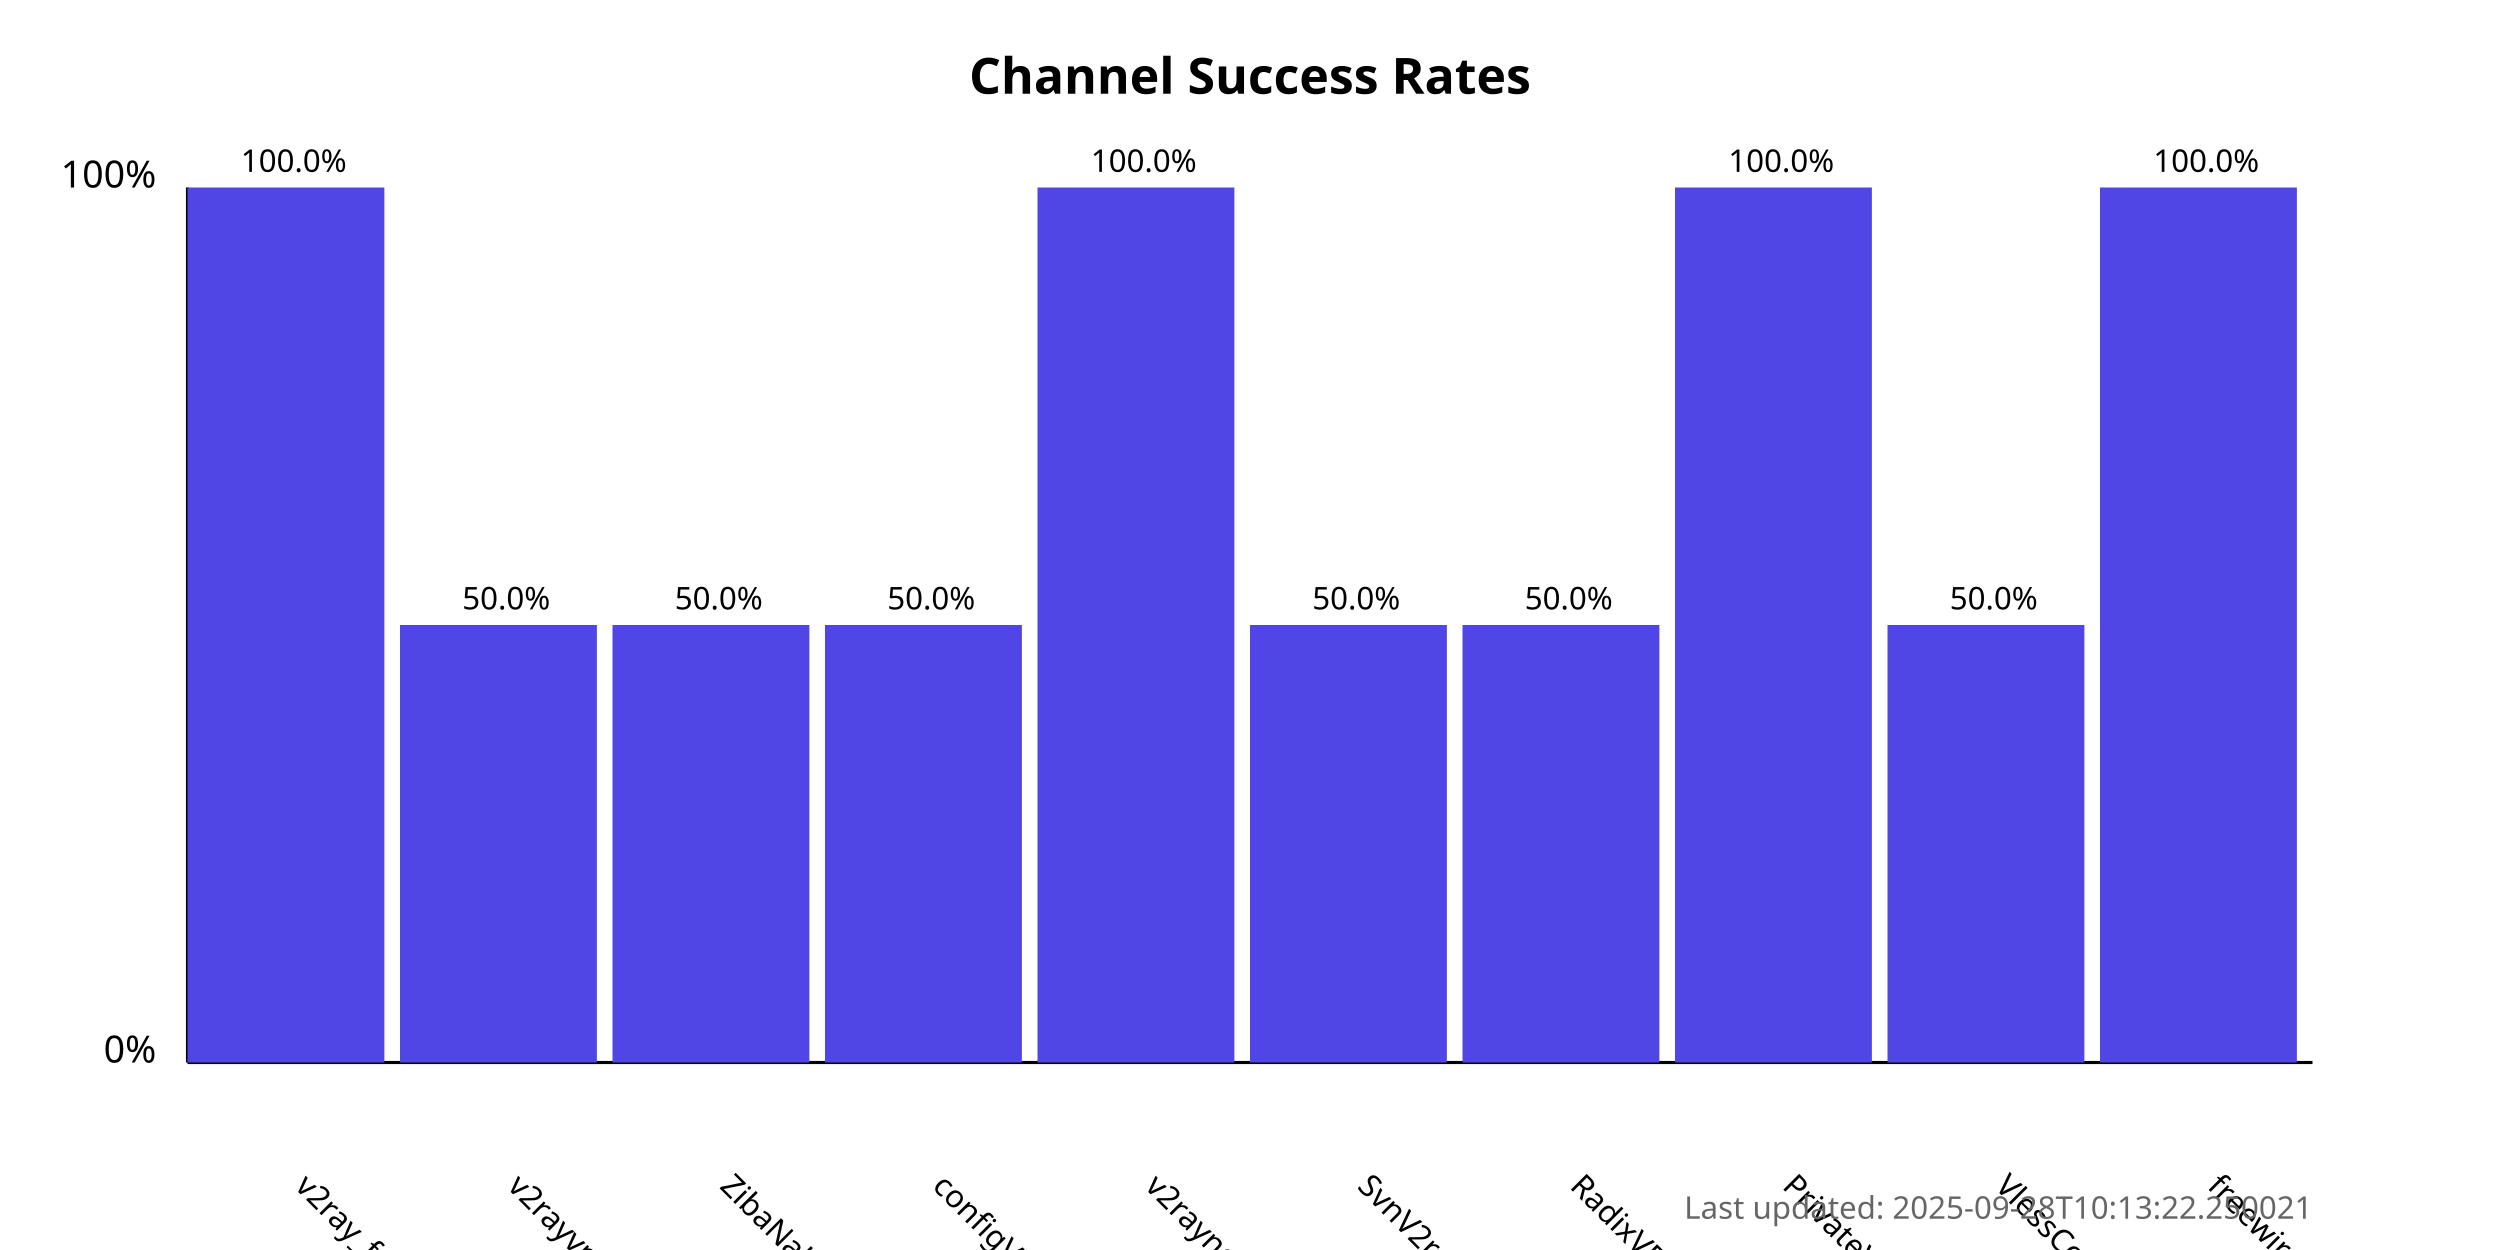
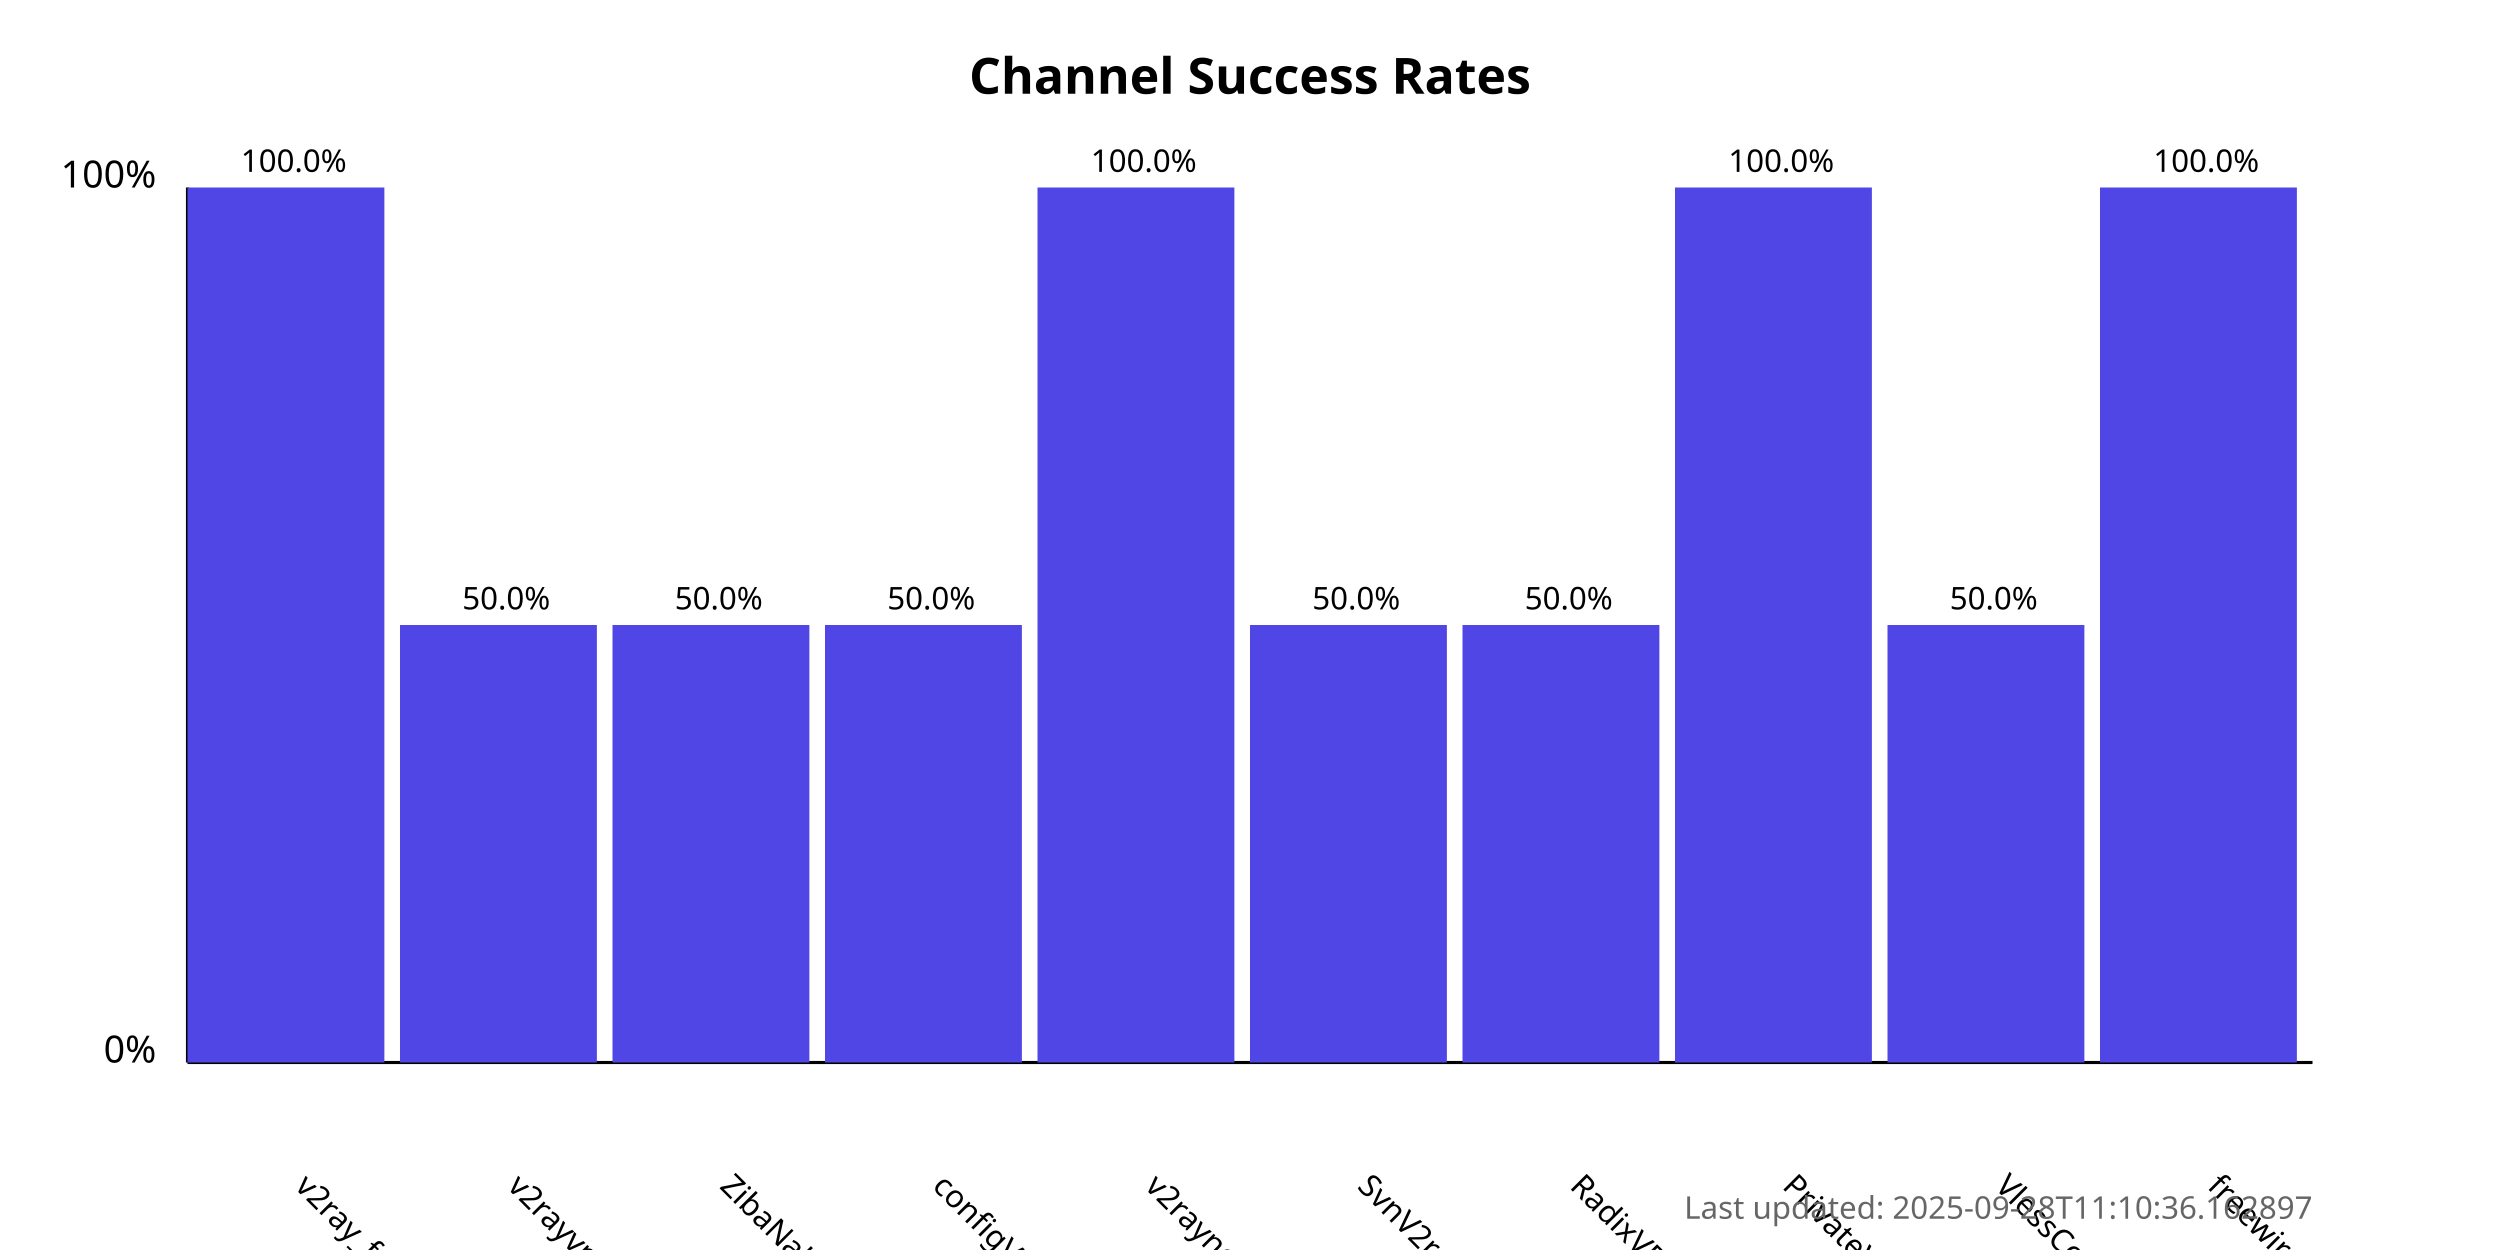
<svg xmlns="http://www.w3.org/2000/svg" width="800" height="400">
  <style>
            .chart-title { font: bold 16px sans-serif; }
            .axis-label { font: 12px sans-serif; }
            .tick-label { font: 10px sans-serif; }
            .bar { fill: #4f46e5; }
            .bar:hover { fill: #6366f1; }
            .timestamp { font: 10px sans-serif; fill: #666; }
        </style>
  <text x="400.0" y="30" text-anchor="middle" class="chart-title">
            Channel Success Rates
        </text>
  <line x1="60" y1="340" x2="60" y2="60" stroke="black" stroke-width="1" />
  <line x1="60" y1="340" x2="740" y2="340" stroke="black" stroke-width="1" />
  <text x="50" y="340" text-anchor="end" class="axis-label">0%</text>
  <text x="50" y="60" text-anchor="end" class="axis-label">100%</text>
  <g>
    <rect x="60" y="60.0" width="63.0" height="280.0" class="bar" />
    <text x="94.0" y="380" transform="rotate(45, 94.0, 380)" text-anchor="start" class="tick-label">
                v2ray_free_conf
            </text>
    <text x="94.0" y="55.0" text-anchor="middle" class="tick-label">
                100.0%
            </text>
  </g>
  <g>
    <rect x="128.0" y="200.0" width="63.0" height="140.0" class="bar" />
    <text x="162.0" y="380" transform="rotate(45, 162.0, 380)" text-anchor="start" class="tick-label">
                v2rayvpno
            </text>
    <text x="162.0" y="195.0" text-anchor="middle" class="tick-label">
                50.0%
            </text>
  </g>
  <g>
    <rect x="196.0" y="200.0" width="63.0" height="140.0" class="bar" />
    <text x="230.0" y="380" transform="rotate(45, 230.0, 380)" text-anchor="start" class="tick-label">
                ZibaNabz
            </text>
    <text x="230.0" y="195.0" text-anchor="middle" class="tick-label">
                50.0%
            </text>
  </g>
  <g>
    <rect x="264.0" y="200.0" width="63.0" height="140.0" class="bar" />
    <text x="298.0" y="380" transform="rotate(45, 298.0, 380)" text-anchor="start" class="tick-label">
                configV2rayForFree
            </text>
    <text x="298.0" y="195.0" text-anchor="middle" class="tick-label">
                50.0%
            </text>
  </g>
  <g>
    <rect x="332.0" y="60.0" width="63.0" height="280.0" class="bar" />
    <text x="366.0" y="380" transform="rotate(45, 366.0, 380)" text-anchor="start" class="tick-label">
                v2rayngvpn
            </text>
    <text x="366.0" y="55.0" text-anchor="middle" class="tick-label">
                100.0%
            </text>
  </g>
  <g>
    <rect x="400.0" y="200.0" width="63.0" height="140.0" class="bar" />
    <text x="434.0" y="380" transform="rotate(45, 434.0, 380)" text-anchor="start" class="tick-label">
                SvnV2ray
            </text>
    <text x="434.0" y="195.0" text-anchor="middle" class="tick-label">
                50.0%
            </text>
  </g>
  <g>
    <rect x="468.0" y="200.0" width="63.0" height="140.0" class="bar" />
    <text x="502.0" y="380" transform="rotate(45, 502.0, 380)" text-anchor="start" class="tick-label">
                RadixVPN
            </text>
    <text x="502.0" y="195.0" text-anchor="middle" class="tick-label">
                50.0%
            </text>
  </g>
  <g>
    <rect x="536.0" y="60.0" width="63.0" height="280.0" class="bar" />
    <text x="570.0" y="380" transform="rotate(45, 570.0, 380)" text-anchor="start" class="tick-label">
                PrivateVPNs
            </text>
    <text x="570.0" y="55.0" text-anchor="middle" class="tick-label">
                100.0%
            </text>
  </g>
  <g>
    <rect x="604.0" y="200.0" width="63.0" height="140.0" class="bar" />
    <text x="638.0" y="380" transform="rotate(45, 638.0, 380)" text-anchor="start" class="tick-label">
                VlessConfig
            </text>
    <text x="638.0" y="195.0" text-anchor="middle" class="tick-label">
                50.0%
            </text>
  </g>
  <g>
    <rect x="672.0" y="60.0" width="63.0" height="280.0" class="bar" />
    <text x="706.0" y="380" transform="rotate(45, 706.0, 380)" text-anchor="start" class="tick-label">
                freewireguard
            </text>
    <text x="706.0" y="55.0" text-anchor="middle" class="tick-label">
                100.0%
            </text>
  </g>
  <text x="740" y="390" text-anchor="end" class="timestamp">
-             Last updated: 2025-09-28T10:13:22.250021
+             Last updated: 2025-09-28T11:10:36.162897
        </text>
</svg>
